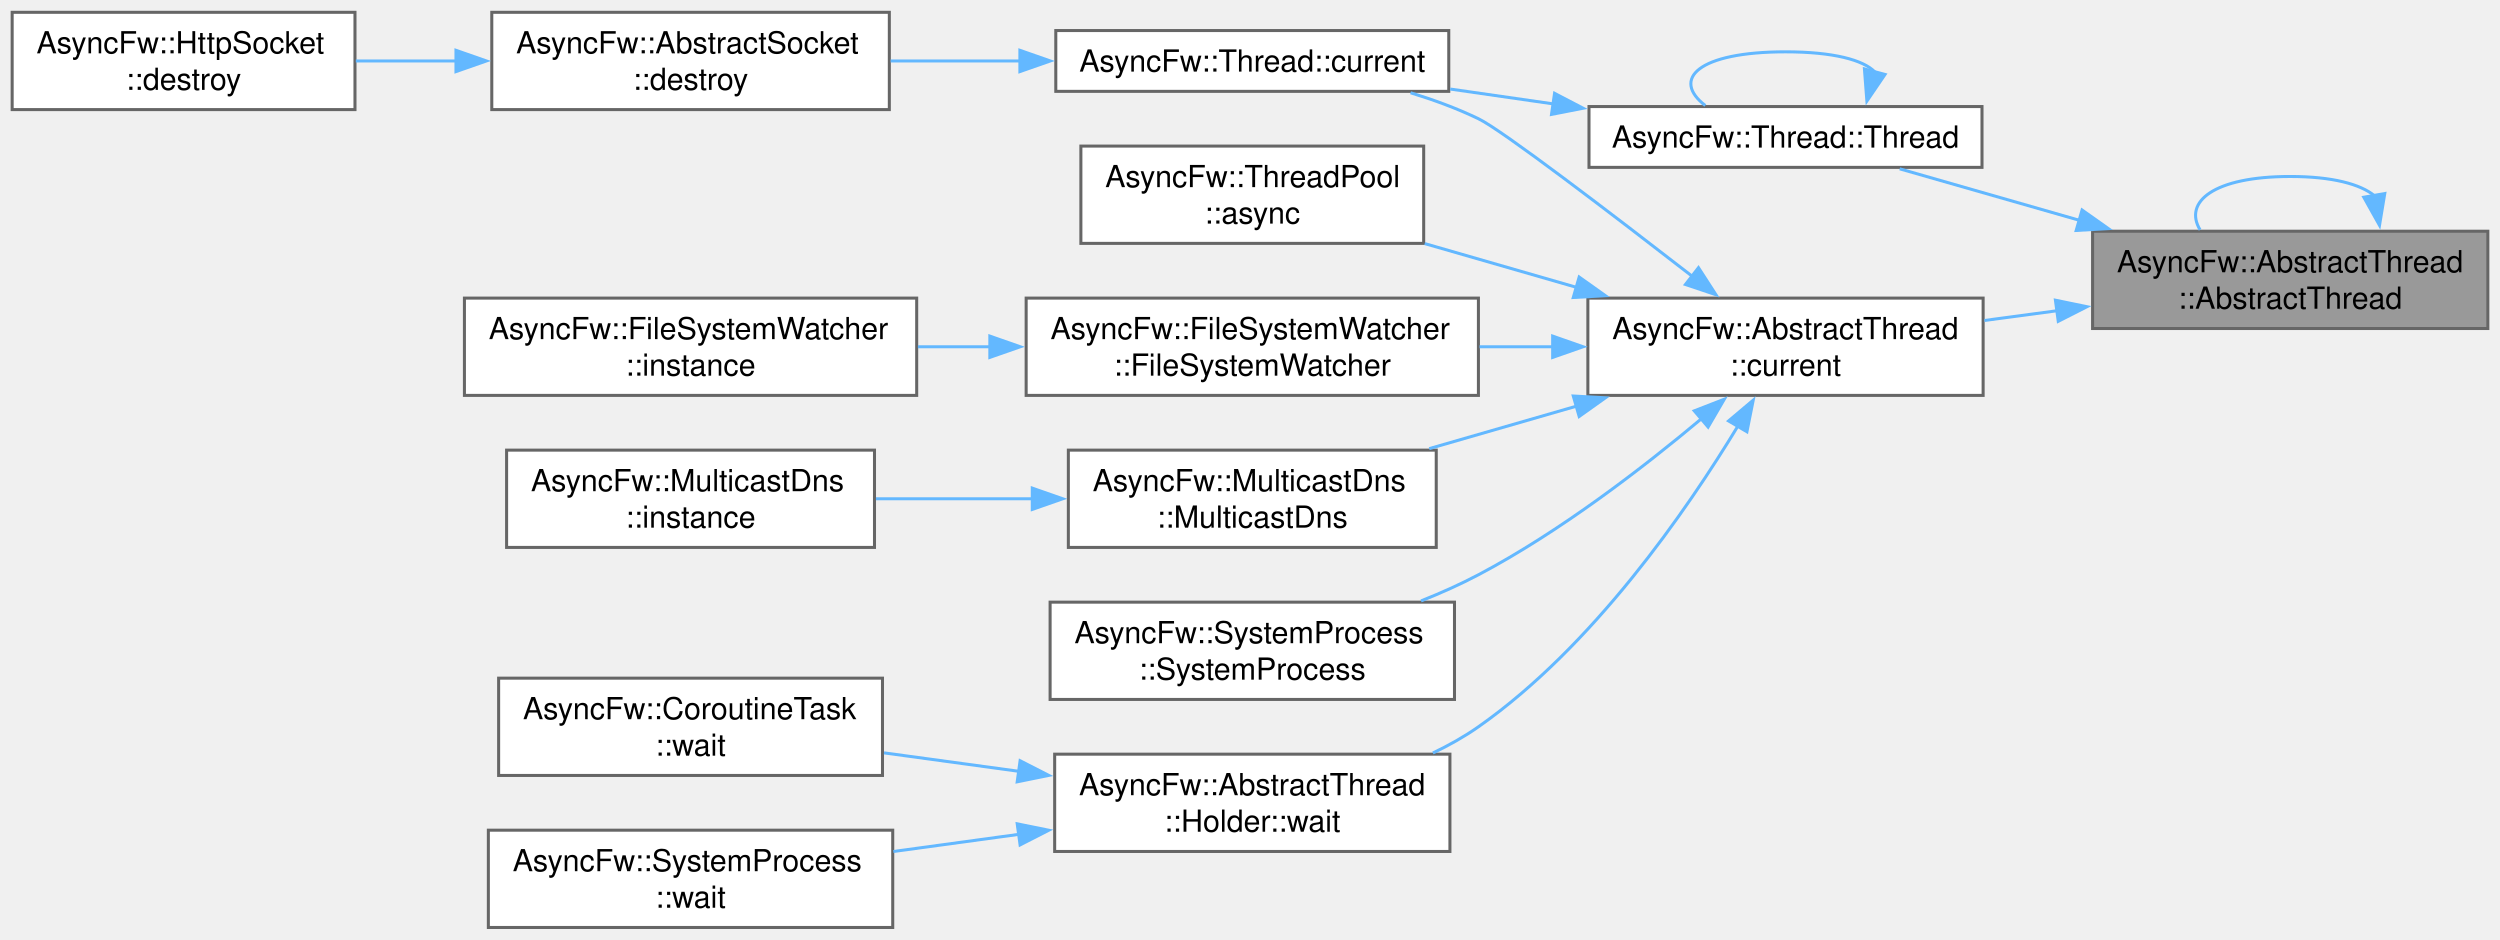
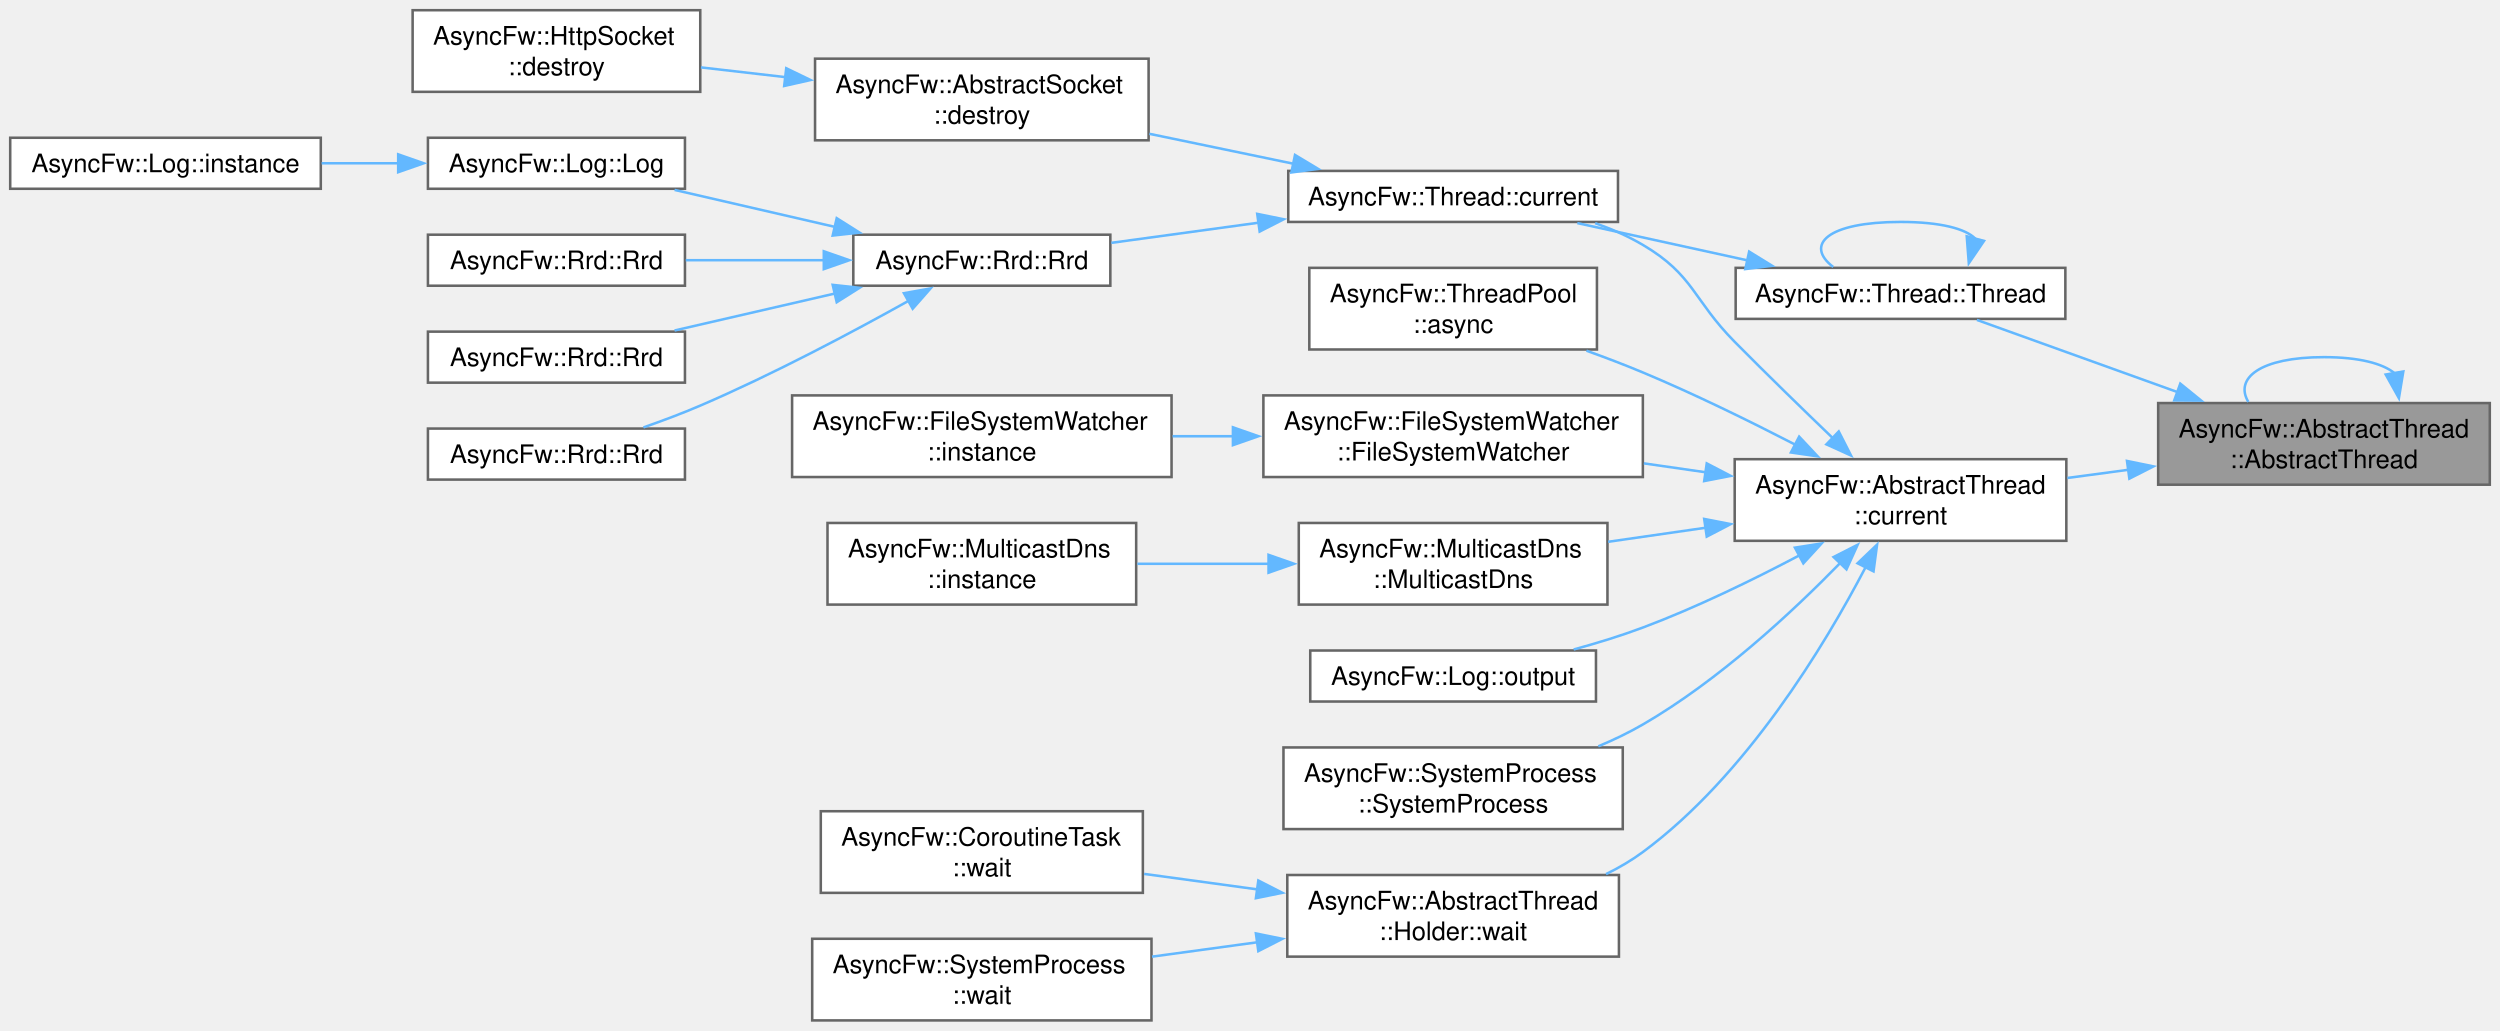
- <svg xmlns="http://www.w3.org/2000/svg" xmlns:xlink="http://www.w3.org/1999/xlink" width="822pt" height="309pt" viewBox="0.00 0.00 822.25 309.00">
-   <g id="graph0" class="graph" transform="scale(1 1) rotate(0) translate(4 305)">
+ <svg xmlns="http://www.w3.org/2000/svg" xmlns:xlink="http://www.w3.org/1999/xlink" width="980pt" height="404pt" viewBox="0.00 0.00 980.00 404.00">
+   <g id="graph0" class="graph" transform="scale(1 1) rotate(0) translate(4 400)">
    <g id="Node000001" class="node">
      <g id="a_Node000001">
        <a xlink:title="Constructs a thread.">
-           <polygon fill="#999999" stroke="#666666" points="814.25,-229 684.25,-229 684.25,-197 814.25,-197 814.25,-229" />
-           <text text-anchor="start" x="692.25" y="-215.5" font-family="Helvetica,sans-Serif" font-size="10.00">AsyncFw::AbstractThread</text>
-           <text text-anchor="middle" x="749.25" y="-203.5" font-family="Helvetica,sans-Serif" font-size="10.00">::AbstractThread</text>
+           <polygon fill="#999999" stroke="#666666" points="972,-242 842,-242 842,-210 972,-210 972,-242" />
+           <text text-anchor="start" x="850" y="-228.5" font-family="Helvetica,sans-Serif" font-size="10.00">AsyncFw::AbstractThread</text>
+           <text text-anchor="middle" x="907" y="-216.5" font-family="Helvetica,sans-Serif" font-size="10.00">::AbstractThread</text>
        </a>
      </g>
    </g>
    <g id="edge1_Node000001_Node000001" class="edge">
      <g id="a_edge1_Node000001_Node000001">
        <a xlink:title=" ">
-           <path fill="none" stroke="#63b8ff" d="M776.91,-240.71C772.3,-244.48 763.08,-247 749.25,-247 723.96,-247 714.08,-238.58 719.61,-229.44" />
-           <polygon fill="#63b8ff" stroke="#63b8ff" points="780.35,-241.39 778.62,-230.93 773.45,-240.18 780.35,-241.39" />
+           <path fill="none" stroke="#63b8ff" d="M934.66,-253.71C930.05,-257.48 920.83,-260 907,-260 881.71,-260 871.83,-251.58 877.36,-242.44" />
+           <polygon fill="#63b8ff" stroke="#63b8ff" points="938.1,-254.39 936.37,-243.93 931.2,-253.18 938.1,-254.39" />
        </a>
      </g>
    </g>
    <g id="Node000002" class="node">
      <g id="a_Node000002">
        <a xlink:href="classAsyncFw_1_1AbstractThread.html#a09cdd1972b9416a7ddb2a1921f36938c" target="_top" xlink:title="Returns a pointer to the AsyncFw::AbstractThread that manages the currently executing thread.">
-           <polygon fill="white" stroke="#666666" points="648.25,-207 518.25,-207 518.25,-175 648.25,-175 648.25,-207" />
-           <text text-anchor="start" x="526.25" y="-193.5" font-family="Helvetica,sans-Serif" font-size="10.00">AsyncFw::AbstractThread</text>
-           <text text-anchor="middle" x="583.25" y="-181.5" font-family="Helvetica,sans-Serif" font-size="10.00">::current</text>
+           <polygon fill="white" stroke="#666666" points="806,-220 676,-220 676,-188 806,-188 806,-220" />
+           <text text-anchor="start" x="684" y="-206.5" font-family="Helvetica,sans-Serif" font-size="10.00">AsyncFw::AbstractThread</text>
+           <text text-anchor="middle" x="741" y="-194.5" font-family="Helvetica,sans-Serif" font-size="10.00">::current</text>
        </a>
      </g>
    </g>
    <g id="edge2_Node000001_Node000002" class="edge">
      <g id="a_edge2_Node000001_Node000002">
        <a xlink:title=" ">
-           <path fill="none" stroke="#63b8ff" d="M672.66,-202.86C664.65,-201.78 656.55,-200.7 648.68,-199.64" />
-           <polygon fill="#63b8ff" stroke="#63b8ff" points="672.03,-206.31 682.4,-204.17 672.96,-199.37 672.03,-206.31" />
-         </a>
-       </g>
-     </g>
-     <g id="Node000015" class="node">
-       <g id="a_Node000015">
+           <path fill="none" stroke="#63b8ff" d="M830.41,-215.86C822.4,-214.78 814.3,-213.7 806.43,-212.64" />
+           <polygon fill="#63b8ff" stroke="#63b8ff" points="829.78,-219.31 840.15,-217.17 830.71,-212.37 829.78,-219.31" />
+         </a>
+       </g>
+     </g>
+     <g id="Node000022" class="node">
+       <g id="a_Node000022">
        <a xlink:href="classAsyncFw_1_1Thread.html#afc5e422090767dd84020381fb9a4d490" target="_top" xlink:title="Constructs a thread.">
-           <polygon fill="white" stroke="#666666" points="647.88,-270 518.62,-270 518.62,-250 647.88,-250 647.88,-270" />
-           <text text-anchor="middle" x="583.25" y="-256.5" font-family="Helvetica,sans-Serif" font-size="10.00">AsyncFw::Thread::Thread</text>
-         </a>
-       </g>
-     </g>
-     <g id="edge15_Node000001_Node000015" class="edge">
-       <g id="a_edge15_Node000001_Node000015">
-         <a xlink:title=" ">
-           <path fill="none" stroke="#63b8ff" d="M680.08,-232.54C659.76,-238.36 638.28,-244.52 620.81,-249.52" />
-           <polygon fill="#63b8ff" stroke="#63b8ff" points="680.79,-235.97 689.44,-229.86 678.86,-229.25 680.79,-235.97" />
+           <polygon fill="white" stroke="#666666" points="805.62,-295 676.38,-295 676.38,-275 805.62,-275 805.62,-295" />
+           <text text-anchor="middle" x="741" y="-281.5" font-family="Helvetica,sans-Serif" font-size="10.00">AsyncFw::Thread::Thread</text>
+         </a>
+       </g>
+     </g>
+     <g id="edge22_Node000001_Node000022" class="edge">
+       <g id="a_edge22_Node000001_Node000022">
+         <a xlink:title=" ">
+           <path fill="none" stroke="#63b8ff" d="M849.63,-246.28C823.14,-255.81 792.68,-266.77 770.94,-274.59" />
+           <polygon fill="#63b8ff" stroke="#63b8ff" points="850.67,-249.63 858.89,-242.95 848.3,-243.04 850.67,-249.63" />
        </a>
      </g>
    </g>
    <g id="Node000003" class="node">
      <g id="a_Node000003">
        <a xlink:href="classAsyncFw_1_1ThreadPool.html#a9919894e586310a7ea5b780845376e17" target="_top" xlink:title="Asynchronously invokes a void function in the target thread, and executes a result callback in the ca...">
-           <polygon fill="white" stroke="#666666" points="464.25,-257 351.5,-257 351.5,-225 464.25,-225 464.25,-257" />
-           <text text-anchor="start" x="359.5" y="-243.5" font-family="Helvetica,sans-Serif" font-size="10.00">AsyncFw::ThreadPool</text>
-           <text text-anchor="middle" x="407.88" y="-231.5" font-family="Helvetica,sans-Serif" font-size="10.00">::async</text>
+           <polygon fill="white" stroke="#666666" points="622,-295 509.25,-295 509.25,-263 622,-263 622,-295" />
+           <text text-anchor="start" x="517.25" y="-281.5" font-family="Helvetica,sans-Serif" font-size="10.00">AsyncFw::ThreadPool</text>
+           <text text-anchor="middle" x="565.62" y="-269.5" font-family="Helvetica,sans-Serif" font-size="10.00">::async</text>
        </a>
      </g>
    </g>
    <g id="edge3_Node000002_Node000003" class="edge">
      <g id="a_edge3_Node000002_Node000003">
        <a xlink:title=" ">
-           <path fill="none" stroke="#63b8ff" d="M514.74,-210.47C498.15,-215.26 480.56,-220.33 464.59,-224.93" />
-           <polygon fill="#63b8ff" stroke="#63b8ff" points="515.39,-213.93 524.03,-207.79 513.45,-207.2 515.39,-213.93" />
+           <path fill="none" stroke="#63b8ff" d="M699.72,-225.7C681.71,-234.99 660.06,-245.61 640,-254 632.92,-256.96 625.36,-259.84 617.88,-262.53" />
+           <polygon fill="#63b8ff" stroke="#63b8ff" points="701.27,-228.84 708.52,-221.11 698.04,-222.63 701.27,-228.84" />
        </a>
      </g>
    </g>
    <g id="Node000004" class="node">
      <g id="a_Node000004">
        <a xlink:href="classAsyncFw_1_1Thread.html#a0a3bd6a54db28f73ff59cfea6a40b07a" target="_top" xlink:title="Returns a pointer to the AsyncFw::Thread that manages the currently executing thread.">
-           <polygon fill="white" stroke="#666666" points="472.5,-295 343.25,-295 343.25,-275 472.5,-275 472.5,-295" />
-           <text text-anchor="middle" x="407.88" y="-281.5" font-family="Helvetica,sans-Serif" font-size="10.00">AsyncFw::Thread::current</text>
+           <polygon fill="white" stroke="#666666" points="630.25,-333 501,-333 501,-313 630.25,-313 630.25,-333" />
+           <text text-anchor="middle" x="565.62" y="-319.5" font-family="Helvetica,sans-Serif" font-size="10.00">AsyncFw::Thread::current</text>
        </a>
      </g>
    </g>
    <g id="edge4_Node000002_Node000004" class="edge">
      <g id="a_edge4_Node000002_Node000004">
        <a xlink:title=" ">
-           <path fill="none" stroke="#63b8ff" d="M552.62,-214.14C526,-234.78 489.95,-262.3 482.25,-266 475.25,-269.37 467.59,-272.19 459.93,-274.54" />
-           <polygon fill="#63b8ff" stroke="#63b8ff" points="554.63,-217.01 560.38,-208.11 550.34,-211.48 554.63,-217.01" />
-         </a>
-       </g>
-     </g>
-     <g id="Node000007" class="node">
-       <g id="a_Node000007">
+           <path fill="none" stroke="#63b8ff" d="M714.55,-228.17C702.71,-239.54 688.52,-253.34 676,-266 659.64,-282.54 660.04,-292.18 640,-304 634.22,-307.41 627.83,-310.21 621.3,-312.52" />
+           <polygon fill="#63b8ff" stroke="#63b8ff" points="716.79,-230.87 721.6,-221.43 711.95,-225.81 716.79,-230.87" />
+         </a>
+       </g>
+     </g>
+     <g id="Node000013" class="node">
+       <g id="a_Node000013">
        <a xlink:href="classAsyncFw_1_1FileSystemWatcher.html#acd061a60fbaea1bb3c7d020e0da99039" target="_top" xlink:title="Constructs a FileSystemWatcher and optionally starts monitoring given paths.">
-           <polygon fill="white" stroke="#666666" points="482.25,-207 333.5,-207 333.5,-175 482.25,-175 482.25,-207" />
-           <text text-anchor="start" x="341.5" y="-193.5" font-family="Helvetica,sans-Serif" font-size="10.00">AsyncFw::FileSystemWatcher</text>
-           <text text-anchor="middle" x="407.88" y="-181.5" font-family="Helvetica,sans-Serif" font-size="10.00">::FileSystemWatcher</text>
-         </a>
-       </g>
-     </g>
-     <g id="edge7_Node000002_Node000007" class="edge">
-       <g id="a_edge7_Node000002_Node000007">
-         <a xlink:title=" ">
-           <path fill="none" stroke="#63b8ff" d="M506.91,-191C498.86,-191 490.67,-191 482.63,-191" />
-           <polygon fill="#63b8ff" stroke="#63b8ff" points="506.67,-194.5 516.67,-191 506.67,-187.5 506.67,-194.5" />
-         </a>
-       </g>
-     </g>
-     <g id="Node000009" class="node">
-       <g id="a_Node000009">
+           <polygon fill="white" stroke="#666666" points="640,-245 491.25,-245 491.25,-213 640,-213 640,-245" />
+           <text text-anchor="start" x="499.25" y="-231.5" font-family="Helvetica,sans-Serif" font-size="10.00">AsyncFw::FileSystemWatcher</text>
+           <text text-anchor="middle" x="565.62" y="-219.5" font-family="Helvetica,sans-Serif" font-size="10.00">::FileSystemWatcher</text>
+         </a>
+       </g>
+     </g>
+     <g id="edge13_Node000002_Node000013" class="edge">
+       <g id="a_edge13_Node000002_Node000013">
+         <a xlink:title=" ">
+           <path fill="none" stroke="#63b8ff" d="M664.66,-214.86C656.61,-216.03 648.42,-217.21 640.38,-218.36" />
+           <polygon fill="#63b8ff" stroke="#63b8ff" points="665.04,-218.35 674.44,-213.45 664.04,-211.42 665.04,-218.35" />
+         </a>
+       </g>
+     </g>
+     <g id="Node000015" class="node">
+       <g id="a_Node000015">
        <a xlink:href="classAsyncFw_1_1MulticastDns.html#ab9bfb41e98cd4ecf1cc63f8acd023afd" target="_top" xlink:title="Initializes the mDNS node with a specific target service type (e.g., &quot;_http._tcp&quot;).">
-           <polygon fill="white" stroke="#666666" points="468.38,-157 347.38,-157 347.38,-125 468.38,-125 468.38,-157" />
-           <text text-anchor="start" x="355.38" y="-143.5" font-family="Helvetica,sans-Serif" font-size="10.00">AsyncFw::MulticastDns</text>
-           <text text-anchor="middle" x="407.88" y="-131.5" font-family="Helvetica,sans-Serif" font-size="10.00">::MulticastDns</text>
-         </a>
-       </g>
-     </g>
-     <g id="edge9_Node000002_Node000009" class="edge">
-       <g id="a_edge9_Node000002_Node000009">
-         <a xlink:title=" ">
-           <path fill="none" stroke="#63b8ff" d="M514.56,-171.48C498.52,-166.85 481.58,-161.97 466.07,-157.49" />
-           <polygon fill="#63b8ff" stroke="#63b8ff" points="513.45,-174.8 524.03,-174.21 515.39,-168.07 513.45,-174.8" />
-         </a>
-       </g>
-     </g>
-     <g id="Node000011" class="node">
-       <g id="a_Node000011">
+           <polygon fill="white" stroke="#666666" points="626.12,-195 505.12,-195 505.12,-163 626.12,-163 626.12,-195" />
+           <text text-anchor="start" x="513.12" y="-181.5" font-family="Helvetica,sans-Serif" font-size="10.00">AsyncFw::MulticastDns</text>
+           <text text-anchor="middle" x="565.62" y="-169.5" font-family="Helvetica,sans-Serif" font-size="10.00">::MulticastDns</text>
+         </a>
+       </g>
+     </g>
+     <g id="edge15_Node000002_Node000015" class="edge">
+       <g id="a_edge15_Node000002_Node000015">
+         <a xlink:title=" ">
+           <path fill="none" stroke="#63b8ff" d="M664.77,-193.15C651.94,-191.3 638.77,-189.4 626.4,-187.62" />
+           <polygon fill="#63b8ff" stroke="#63b8ff" points="664.04,-196.58 674.44,-194.55 665.04,-189.65 664.04,-196.58" />
+         </a>
+       </g>
+     </g>
+     <g id="Node000017" class="node">
+       <g id="a_Node000017">
+         <a xlink:href="classAsyncFw_1_1Log.html#a6b0ce40bc2e34f4b435894701194dc26" target="_top" xlink:title="Persists log entries into the underlying Rrd buffer and manages automated disk flushing.">
+           <polygon fill="white" stroke="#666666" points="621.62,-145 509.62,-145 509.62,-125 621.62,-125 621.62,-145" />
+           <text text-anchor="middle" x="565.62" y="-131.5" font-family="Helvetica,sans-Serif" font-size="10.00">AsyncFw::Log::output</text>
+         </a>
+       </g>
+     </g>
+     <g id="edge17_Node000002_Node000017" class="edge">
+       <g id="a_edge17_Node000002_Node000017">
+         <a xlink:title=" ">
+           <path fill="none" stroke="#63b8ff" d="M701.46,-182.35C683.23,-172.73 660.91,-161.84 640,-154 631.37,-150.77 621.98,-147.88 612.88,-145.4" />
+           <polygon fill="#63b8ff" stroke="#63b8ff" points="699.61,-185.32 710.07,-186.97 702.91,-179.16 699.61,-185.32" />
+         </a>
+       </g>
+     </g>
+     <g id="Node000018" class="node">
+       <g id="a_Node000018">
        <a xlink:href="classAsyncFw_1_1SystemProcess.html#acf60a585a89304fdb3580e9add06d155" target="_top" xlink:title="Constructs a new SystemProcess manager.">
-           <polygon fill="white" stroke="#666666" points="474.38,-107 341.38,-107 341.38,-75 474.38,-75 474.38,-107" />
-           <text text-anchor="start" x="349.38" y="-93.5" font-family="Helvetica,sans-Serif" font-size="10.00">AsyncFw::SystemProcess</text>
-           <text text-anchor="middle" x="407.88" y="-81.5" font-family="Helvetica,sans-Serif" font-size="10.00">::SystemProcess</text>
-         </a>
-       </g>
-     </g>
-     <g id="edge11_Node000002_Node000011" class="edge">
-       <g id="a_edge11_Node000002_Node000011">
-         <a xlink:title=" ">
-           <path fill="none" stroke="#63b8ff" d="M555.75,-167.45C536.45,-151.24 509.09,-130.17 482.25,-116 476.3,-112.86 469.88,-109.99 463.39,-107.41" />
-           <polygon fill="#63b8ff" stroke="#63b8ff" points="553.25,-169.92 563.13,-173.75 557.79,-164.59 553.25,-169.92" />
-         </a>
-       </g>
-     </g>
-     <g id="Node000012" class="node">
-       <g id="a_Node000012">
+           <polygon fill="white" stroke="#666666" points="632.12,-107 499.12,-107 499.12,-75 632.12,-75 632.12,-107" />
+           <text text-anchor="start" x="507.12" y="-93.5" font-family="Helvetica,sans-Serif" font-size="10.00">AsyncFw::SystemProcess</text>
+           <text text-anchor="middle" x="565.62" y="-81.5" font-family="Helvetica,sans-Serif" font-size="10.00">::SystemProcess</text>
+         </a>
+       </g>
+     </g>
+     <g id="edge18_Node000002_Node000018" class="edge">
+       <g id="a_edge18_Node000002_Node000018">
+         <a xlink:title=" ">
+           <path fill="none" stroke="#63b8ff" d="M717.47,-179.42C698.45,-159.92 669.63,-133.17 640,-116 634.53,-112.83 628.59,-109.98 622.54,-107.44" />
+           <polygon fill="#63b8ff" stroke="#63b8ff" points="714.76,-181.65 724.2,-186.46 719.82,-176.81 714.76,-181.65" />
+         </a>
+       </g>
+     </g>
+     <g id="Node000019" class="node">
+       <g id="a_Node000019">
        <a xlink:href="classAsyncFw_1_1AbstractThread_1_1Holder.html#a795fc5bb1d23123fc892b8d414c56083" target="_top" xlink:title="Runs nested exec() and wait for it completed.">
-           <polygon fill="white" stroke="#666666" points="472.88,-57 342.88,-57 342.88,-25 472.88,-25 472.88,-57" />
-           <text text-anchor="start" x="350.88" y="-43.5" font-family="Helvetica,sans-Serif" font-size="10.00">AsyncFw::AbstractThread</text>
-           <text text-anchor="middle" x="407.88" y="-31.5" font-family="Helvetica,sans-Serif" font-size="10.00">::Holder::wait</text>
-         </a>
-       </g>
-     </g>
-     <g id="edge12_Node000002_Node000012" class="edge">
-       <g id="a_edge12_Node000002_Node000012">
-         <a xlink:title=" ">
-           <path fill="none" stroke="#63b8ff" d="M567.75,-165.17C550.72,-137.02 519.93,-92.46 482.25,-66 477.62,-62.75 472.54,-59.9 467.28,-57.39" />
-           <polygon fill="#63b8ff" stroke="#63b8ff" points="564.53,-166.6 572.63,-173.43 570.56,-163.04 564.53,-166.6" />
+           <polygon fill="white" stroke="#666666" points="630.62,-57 500.62,-57 500.62,-25 630.62,-25 630.62,-57" />
+           <text text-anchor="start" x="508.62" y="-43.5" font-family="Helvetica,sans-Serif" font-size="10.00">AsyncFw::AbstractThread</text>
+           <text text-anchor="middle" x="565.62" y="-31.5" font-family="Helvetica,sans-Serif" font-size="10.00">::Holder::wait</text>
+         </a>
+       </g>
+     </g>
+     <g id="edge19_Node000002_Node000019" class="edge">
+       <g id="a_edge19_Node000002_Node000019">
+         <a xlink:title=" ">
+           <path fill="none" stroke="#63b8ff" d="M727.41,-177.84C711.27,-146.91 680.45,-95.87 640,-66 635.56,-62.72 630.66,-59.85 625.56,-57.35" />
+           <polygon fill="#63b8ff" stroke="#63b8ff" points="724.17,-179.19 731.82,-186.52 730.42,-176.02 724.17,-179.19" />
        </a>
      </g>
    </g>
    <g id="Node000005" class="node">
      <g id="a_Node000005">
        <a xlink:href="classAsyncFw_1_1AbstractSocket.html#a73a200f0008dbf9f820bdb2b8a0054cf" target="_top" xlink:title="Schedules the socket for deferred asynchronous destruction.">
-           <polygon fill="white" stroke="#666666" points="288.5,-301 157.75,-301 157.75,-269 288.5,-269 288.5,-301" />
-           <text text-anchor="start" x="165.75" y="-287.5" font-family="Helvetica,sans-Serif" font-size="10.00">AsyncFw::AbstractSocket</text>
-           <text text-anchor="middle" x="223.12" y="-275.5" font-family="Helvetica,sans-Serif" font-size="10.00">::destroy</text>
+           <polygon fill="white" stroke="#666666" points="446.25,-377 315.5,-377 315.5,-345 446.25,-345 446.25,-377" />
+           <text text-anchor="start" x="323.5" y="-363.5" font-family="Helvetica,sans-Serif" font-size="10.00">AsyncFw::AbstractSocket</text>
+           <text text-anchor="middle" x="380.88" y="-351.5" font-family="Helvetica,sans-Serif" font-size="10.00">::destroy</text>
        </a>
      </g>
    </g>
    <g id="edge5_Node000004_Node000005" class="edge">
      <g id="a_edge5_Node000004_Node000005">
        <a xlink:title=" ">
-           <path fill="none" stroke="#63b8ff" d="M331.71,-285C317.52,-285 302.78,-285 288.93,-285" />
-           <polygon fill="#63b8ff" stroke="#63b8ff" points="331.44,-288.5 341.44,-285 331.44,-281.5 331.44,-288.5" />
+           <path fill="none" stroke="#63b8ff" d="M503.13,-335.79C484.92,-339.57 464.94,-343.73 446.54,-347.55" />
+           <polygon fill="#63b8ff" stroke="#63b8ff" points="503.64,-339.25 512.72,-333.79 502.22,-332.4 503.64,-339.25" />
+         </a>
+       </g>
+     </g>
+     <g id="Node000007" class="node">
+       <g id="a_Node000007">
+         <a xlink:href="classAsyncFw_1_1Rrd.html#a2fd20dd3470a11ef179577c565c333f1" target="_top" xlink:title="Constructs a persistent circular archive database bounded by a specific array size,...">
+           <polygon fill="white" stroke="#666666" points="431.25,-308 330.5,-308 330.5,-288 431.25,-288 431.25,-308" />
+           <text text-anchor="middle" x="380.88" y="-294.5" font-family="Helvetica,sans-Serif" font-size="10.00">AsyncFw::Rrd::Rrd</text>
+         </a>
+       </g>
+     </g>
+     <g id="edge7_Node000004_Node000007" class="edge">
+       <g id="a_edge7_Node000004_Node000007">
+         <a xlink:title=" ">
+           <path fill="none" stroke="#63b8ff" d="M489.39,-312.71C469.92,-310.04 449.45,-307.24 431.65,-304.81" />
+           <polygon fill="#63b8ff" stroke="#63b8ff" points="488.83,-316.16 499.21,-314.05 489.78,-309.23 488.83,-316.16" />
        </a>
      </g>
    </g>
    <g id="Node000006" class="node">
      <g id="a_Node000006">
        <a xlink:href="classAsyncFw_1_1HttpSocket.html#a8268467d3581a4d393e9ccd288de32ff" target="_top" xlink:title="Schedules the socket for deferred asynchronous destruction.">
-           <polygon fill="white" stroke="#666666" points="112.75,-301 0,-301 0,-269 112.75,-269 112.75,-301" />
-           <text text-anchor="start" x="8" y="-287.5" font-family="Helvetica,sans-Serif" font-size="10.00">AsyncFw::HttpSocket</text>
-           <text text-anchor="middle" x="56.38" y="-275.5" font-family="Helvetica,sans-Serif" font-size="10.00">::destroy</text>
+           <polygon fill="white" stroke="#666666" points="270.5,-396 157.75,-396 157.75,-364 270.5,-364 270.5,-396" />
+           <text text-anchor="start" x="165.75" y="-382.5" font-family="Helvetica,sans-Serif" font-size="10.00">AsyncFw::HttpSocket</text>
+           <text text-anchor="middle" x="214.12" y="-370.5" font-family="Helvetica,sans-Serif" font-size="10.00">::destroy</text>
        </a>
      </g>
    </g>
    <g id="edge6_Node000005_Node000006" class="edge">
      <g id="a_edge6_Node000005_Node000006">
        <a xlink:title=" ">
-           <path fill="none" stroke="#63b8ff" d="M146,-285C134.89,-285 123.62,-285 113.02,-285" />
-           <polygon fill="#63b8ff" stroke="#63b8ff" points="145.97,-288.5 155.97,-285 145.97,-281.5 145.97,-288.5" />
+           <path fill="none" stroke="#63b8ff" d="M304.1,-369.74C292.87,-371.03 281.49,-372.35 270.77,-373.58" />
+           <polygon fill="#63b8ff" stroke="#63b8ff" points="304.2,-373.25 313.73,-368.63 303.4,-366.3 304.2,-373.25" />
        </a>
      </g>
    </g>
    <g id="Node000008" class="node">
      <g id="a_Node000008">
-         <a xlink:href="classAsyncFw_1_1FileSystemWatcher.html#a16b4210d215a3b340c98f650d2071114" target="_top" xlink:title="Retrieves the global instance pointer of the active FileSystemWatcher.">
-           <polygon fill="white" stroke="#666666" points="297.5,-207 148.75,-207 148.75,-175 297.5,-175 297.5,-207" />
-           <text text-anchor="start" x="156.75" y="-193.5" font-family="Helvetica,sans-Serif" font-size="10.00">AsyncFw::FileSystemWatcher</text>
-           <text text-anchor="middle" x="223.12" y="-181.5" font-family="Helvetica,sans-Serif" font-size="10.00">::instance</text>
+         <a xlink:href="classAsyncFw_1_1Log.html#a832d13f4e9231eee37d8decb5b9b96d7" target="_top" xlink:title="Constructs a persistent log system with a specific circular database size and file name context.">
+           <polygon fill="white" stroke="#666666" points="264.5,-346 163.75,-346 163.75,-326 264.5,-326 264.5,-346" />
+           <text text-anchor="middle" x="214.12" y="-332.5" font-family="Helvetica,sans-Serif" font-size="10.00">AsyncFw::Log::Log</text>
        </a>
      </g>
    </g>
    <g id="edge8_Node000007_Node000008" class="edge">
      <g id="a_edge8_Node000007_Node000008">
        <a xlink:title=" ">
-           <path fill="none" stroke="#63b8ff" d="M321.56,-191C313.66,-191 305.69,-191 297.91,-191" />
-           <polygon fill="#63b8ff" stroke="#63b8ff" points="321.56,-194.5 331.56,-191 321.56,-187.5 321.56,-194.5" />
+           <path fill="none" stroke="#63b8ff" d="M323.3,-311.05C302.77,-315.78 279.86,-321.07 260.43,-325.55" />
+           <polygon fill="#63b8ff" stroke="#63b8ff" points="323.99,-314.48 332.95,-308.82 322.41,-307.66 323.99,-314.48" />
        </a>
      </g>
    </g>
    <g id="Node000010" class="node">
      <g id="a_Node000010">
-         <a xlink:href="classAsyncFw_1_1MulticastDns.html#a61341fa78536e7a787bbbce75116ef3e" target="_top" xlink:title="Returns the global default instance pointer.">
-           <polygon fill="white" stroke="#666666" points="283.62,-157 162.62,-157 162.62,-125 283.62,-125 283.62,-157" />
-           <text text-anchor="start" x="170.62" y="-143.5" font-family="Helvetica,sans-Serif" font-size="10.00">AsyncFw::MulticastDns</text>
-           <text text-anchor="middle" x="223.12" y="-131.5" font-family="Helvetica,sans-Serif" font-size="10.00">::instance</text>
-         </a>
-       </g>
-     </g>
-     <g id="edge10_Node000009_Node000010" class="edge">
-       <g id="a_edge10_Node000009_Node000010">
-         <a xlink:title=" ">
-           <path fill="none" stroke="#63b8ff" d="M335.95,-141C318.82,-141 300.67,-141 284.1,-141" />
-           <polygon fill="#63b8ff" stroke="#63b8ff" points="335.52,-144.5 345.52,-141 335.52,-137.5 335.52,-144.5" />
-         </a>
-       </g>
-     </g>
-     <g id="Node000013" class="node">
-       <g id="a_Node000013">
-         <a xlink:href="structAsyncFw_1_1CoroutineTask.html#a820a0a3410c4a14a71ad3599f46c1bb0" target="_top" xlink:title="Runs nested Thread::exec() and wait for task finished.">
-           <polygon fill="white" stroke="#666666" points="286.25,-82 160,-82 160,-50 286.25,-50 286.25,-82" />
-           <text text-anchor="start" x="168" y="-68.5" font-family="Helvetica,sans-Serif" font-size="10.00">AsyncFw::CoroutineTask</text>
-           <text text-anchor="middle" x="223.12" y="-56.5" font-family="Helvetica,sans-Serif" font-size="10.00">::wait</text>
-         </a>
-       </g>
-     </g>
-     <g id="edge13_Node000012_Node000013" class="edge">
-       <g id="a_edge13_Node000012_Node000013">
-         <a xlink:title=" ">
-           <path fill="none" stroke="#63b8ff" d="M331.26,-51.34C316.45,-53.37 301.07,-55.47 286.75,-57.43" />
-           <polygon fill="#63b8ff" stroke="#63b8ff" points="331.51,-54.84 340.94,-50.02 330.56,-47.91 331.51,-54.84" />
+         <a xlink:href="classAsyncFw_1_1Rrd.html#aa54ae298c96e9efe88b644931b12f734" target="_top" xlink:title="Constructs an in-memory anonymous circular database with a default tracking interval.">
+           <polygon fill="white" stroke="#666666" points="264.5,-308 163.75,-308 163.75,-288 264.5,-288 264.5,-308" />
+           <text text-anchor="middle" x="214.12" y="-294.5" font-family="Helvetica,sans-Serif" font-size="10.00">AsyncFw::Rrd::Rrd</text>
+         </a>
+       </g>
+     </g>
+     <g id="edge10_Node000007_Node000010" class="edge">
+       <g id="a_edge10_Node000007_Node000010">
+         <a xlink:title=" ">
+           <path fill="none" stroke="#63b8ff" d="M318.97,-298C301.13,-298 281.85,-298 264.81,-298" />
+           <polygon fill="#63b8ff" stroke="#63b8ff" points="318.93,-301.5 328.93,-298 318.93,-294.5 318.93,-301.5" />
+         </a>
+       </g>
+     </g>
+     <g id="Node000011" class="node">
+       <g id="a_Node000011">
+         <a xlink:href="classAsyncFw_1_1Rrd.html#aaea6a63444ab427f801be34f26d930d5" target="_top" xlink:title="Constructs a persistent circular archive database with a default tracking interval.">
+           <polygon fill="white" stroke="#666666" points="264.5,-270 163.75,-270 163.75,-250 264.5,-250 264.5,-270" />
+           <text text-anchor="middle" x="214.12" y="-256.5" font-family="Helvetica,sans-Serif" font-size="10.00">AsyncFw::Rrd::Rrd</text>
+         </a>
+       </g>
+     </g>
+     <g id="edge11_Node000007_Node000011" class="edge">
+       <g id="a_edge11_Node000007_Node000011">
+         <a xlink:title=" ">
+           <path fill="none" stroke="#63b8ff" d="M323.3,-284.95C302.77,-280.22 279.86,-274.93 260.43,-270.45" />
+           <polygon fill="#63b8ff" stroke="#63b8ff" points="322.41,-288.34 332.95,-287.18 323.99,-281.52 322.41,-288.34" />
+         </a>
+       </g>
+     </g>
+     <g id="Node000012" class="node">
+       <g id="a_Node000012">
+         <a xlink:href="classAsyncFw_1_1Rrd.html#a98c7829cc6177c80245cf95095deb3ba" target="_top" xlink:title="Constructs an in-memory anonymous circular database with a specific collection interval.">
+           <polygon fill="white" stroke="#666666" points="264.5,-232 163.75,-232 163.75,-212 264.5,-212 264.5,-232" />
+           <text text-anchor="middle" x="214.12" y="-218.5" font-family="Helvetica,sans-Serif" font-size="10.00">AsyncFw::Rrd::Rrd</text>
+         </a>
+       </g>
+     </g>
+     <g id="edge12_Node000007_Node000012" class="edge">
+       <g id="a_edge12_Node000007_Node000012">
+         <a xlink:title=" ">
+           <path fill="none" stroke="#63b8ff" d="M352.22,-282.11C330.43,-269.96 299.08,-253.27 270.5,-241 263.4,-237.95 255.64,-235.04 248.23,-232.45" />
+           <polygon fill="#63b8ff" stroke="#63b8ff" points="350.34,-285.07 360.77,-286.93 353.77,-278.97 350.34,-285.07" />
+         </a>
+       </g>
+     </g>
+     <g id="Node000009" class="node">
+       <g id="a_Node000009">
+         <a xlink:href="classAsyncFw_1_1Log.html#a00e9a20e7303e9a24403046af176b6b2" target="_top" xlink:title="Global service locator shortcut to fetch the current engine-wide default log pointer.">
+           <polygon fill="white" stroke="#666666" points="121.75,-346 0,-346 0,-326 121.75,-326 121.75,-346" />
+           <text text-anchor="middle" x="60.88" y="-332.5" font-family="Helvetica,sans-Serif" font-size="10.00">AsyncFw::Log::instance</text>
+         </a>
+       </g>
+     </g>
+     <g id="edge9_Node000008_Node000009" class="edge">
+       <g id="a_edge9_Node000008_Node000009">
+         <a xlink:title=" ">
+           <path fill="none" stroke="#63b8ff" d="M152.16,-336C142.24,-336 131.97,-336 122.07,-336" />
+           <polygon fill="#63b8ff" stroke="#63b8ff" points="152.09,-339.5 162.09,-336 152.09,-332.5 152.09,-339.5" />
        </a>
      </g>
    </g>
    <g id="Node000014" class="node">
      <g id="a_Node000014">
+         <a xlink:href="classAsyncFw_1_1FileSystemWatcher.html#a16b4210d215a3b340c98f650d2071114" target="_top" xlink:title="Retrieves the global instance pointer of the active FileSystemWatcher.">
+           <polygon fill="white" stroke="#666666" points="455.25,-245 306.5,-245 306.5,-213 455.25,-213 455.25,-245" />
+           <text text-anchor="start" x="314.5" y="-231.5" font-family="Helvetica,sans-Serif" font-size="10.00">AsyncFw::FileSystemWatcher</text>
+           <text text-anchor="middle" x="380.88" y="-219.5" font-family="Helvetica,sans-Serif" font-size="10.00">::instance</text>
+         </a>
+       </g>
+     </g>
+     <g id="edge14_Node000013_Node000014" class="edge">
+       <g id="a_edge14_Node000013_Node000014">
+         <a xlink:title=" ">
+           <path fill="none" stroke="#63b8ff" d="M479.31,-229C471.41,-229 463.44,-229 455.66,-229" />
+           <polygon fill="#63b8ff" stroke="#63b8ff" points="479.31,-232.5 489.31,-229 479.31,-225.5 479.31,-232.5" />
+         </a>
+       </g>
+     </g>
+     <g id="Node000016" class="node">
+       <g id="a_Node000016">
+         <a xlink:href="classAsyncFw_1_1MulticastDns.html#a61341fa78536e7a787bbbce75116ef3e" target="_top" xlink:title="Returns the global default instance pointer.">
+           <polygon fill="white" stroke="#666666" points="441.38,-195 320.38,-195 320.38,-163 441.38,-163 441.38,-195" />
+           <text text-anchor="start" x="328.38" y="-181.5" font-family="Helvetica,sans-Serif" font-size="10.00">AsyncFw::MulticastDns</text>
+           <text text-anchor="middle" x="380.88" y="-169.5" font-family="Helvetica,sans-Serif" font-size="10.00">::instance</text>
+         </a>
+       </g>
+     </g>
+     <g id="edge16_Node000015_Node000016" class="edge">
+       <g id="a_edge16_Node000015_Node000016">
+         <a xlink:title=" ">
+           <path fill="none" stroke="#63b8ff" d="M493.7,-179C476.57,-179 458.42,-179 441.85,-179" />
+           <polygon fill="#63b8ff" stroke="#63b8ff" points="493.27,-182.5 503.27,-179 493.27,-175.5 493.27,-182.5" />
+         </a>
+       </g>
+     </g>
+     <g id="Node000020" class="node">
+       <g id="a_Node000020">
+         <a xlink:href="structAsyncFw_1_1CoroutineTask.html#a820a0a3410c4a14a71ad3599f46c1bb0" target="_top" xlink:title="Runs nested Thread::exec() and wait for task finished.">
+           <polygon fill="white" stroke="#666666" points="444,-82 317.75,-82 317.75,-50 444,-50 444,-82" />
+           <text text-anchor="start" x="325.75" y="-68.5" font-family="Helvetica,sans-Serif" font-size="10.00">AsyncFw::CoroutineTask</text>
+           <text text-anchor="middle" x="380.88" y="-56.5" font-family="Helvetica,sans-Serif" font-size="10.00">::wait</text>
+         </a>
+       </g>
+     </g>
+     <g id="edge20_Node000019_Node000020" class="edge">
+       <g id="a_edge20_Node000019_Node000020">
+         <a xlink:title=" ">
+           <path fill="none" stroke="#63b8ff" d="M489.01,-51.34C474.2,-53.37 458.82,-55.47 444.5,-57.43" />
+           <polygon fill="#63b8ff" stroke="#63b8ff" points="489.26,-54.84 498.69,-50.02 488.31,-47.91 489.26,-54.84" />
+         </a>
+       </g>
+     </g>
+     <g id="Node000021" class="node">
+       <g id="a_Node000021">
        <a xlink:href="classAsyncFw_1_1SystemProcess.html#a98555529994f67d993e103999604f1ed" target="_top" xlink:title="Blocks current execution frame until process finishes. Spins a nested Event Loop, allowing other thre...">
-           <polygon fill="white" stroke="#666666" points="289.62,-32 156.62,-32 156.62,0 289.62,0 289.62,-32" />
-           <text text-anchor="start" x="164.62" y="-18.5" font-family="Helvetica,sans-Serif" font-size="10.00">AsyncFw::SystemProcess</text>
-           <text text-anchor="middle" x="223.12" y="-6.5" font-family="Helvetica,sans-Serif" font-size="10.00">::wait</text>
-         </a>
-       </g>
-     </g>
-     <g id="edge14_Node000012_Node000014" class="edge">
-       <g id="a_edge14_Node000012_Node000014">
-         <a xlink:title=" ">
-           <path fill="none" stroke="#63b8ff" d="M331.08,-30.63C317.38,-28.76 303.2,-26.82 289.83,-24.99" />
-           <polygon fill="#63b8ff" stroke="#63b8ff" points="330.56,-34.09 340.94,-31.98 331.51,-27.16 330.56,-34.09" />
-         </a>
-       </g>
-     </g>
-     <g id="edge16_Node000015_Node000004" class="edge">
-       <g id="a_edge16_Node000015_Node000004">
-         <a xlink:title=" ">
-           <path fill="none" stroke="#63b8ff" d="M506.97,-270.86C495.63,-272.49 484.04,-274.16 472.97,-275.76" />
-           <polygon fill="#63b8ff" stroke="#63b8ff" points="507.29,-274.35 516.69,-269.45 506.29,-267.42 507.29,-274.35" />
-         </a>
-       </g>
-     </g>
-     <g id="edge17_Node000015_Node000015" class="edge">
-       <g id="a_edge17_Node000015_Node000015">
-         <a xlink:title=" ">
-           <path fill="none" stroke="#63b8ff" d="M612.59,-281.44C608.81,-285.3 599.03,-288 583.25,-288 554.39,-288 545.6,-278.98 556.87,-270.34" />
-           <polygon fill="#63b8ff" stroke="#63b8ff" points="615.98,-280.56 610.02,-271.8 609.21,-282.37 615.98,-280.56" />
+           <polygon fill="white" stroke="#666666" points="447.38,-32 314.38,-32 314.38,0 447.38,0 447.38,-32" />
+           <text text-anchor="start" x="322.38" y="-18.5" font-family="Helvetica,sans-Serif" font-size="10.00">AsyncFw::SystemProcess</text>
+           <text text-anchor="middle" x="380.88" y="-6.5" font-family="Helvetica,sans-Serif" font-size="10.00">::wait</text>
+         </a>
+       </g>
+     </g>
+     <g id="edge21_Node000019_Node000021" class="edge">
+       <g id="a_edge21_Node000019_Node000021">
+         <a xlink:title=" ">
+           <path fill="none" stroke="#63b8ff" d="M488.83,-30.63C475.13,-28.76 460.95,-26.82 447.58,-24.99" />
+           <polygon fill="#63b8ff" stroke="#63b8ff" points="488.31,-34.09 498.69,-31.98 489.26,-27.16 488.31,-34.09" />
+         </a>
+       </g>
+     </g>
+     <g id="edge23_Node000022_Node000004" class="edge">
+       <g id="a_edge23_Node000022_Node000004">
+         <a xlink:title=" ">
+           <path fill="none" stroke="#63b8ff" d="M681.06,-297.92C659.3,-302.69 634.94,-308.03 614.3,-312.55" />
+           <polygon fill="#63b8ff" stroke="#63b8ff" points="681.67,-301.37 690.69,-295.81 680.17,-294.53 681.67,-301.37" />
+         </a>
+       </g>
+     </g>
+     <g id="edge24_Node000022_Node000022" class="edge">
+       <g id="a_edge24_Node000022_Node000022">
+         <a xlink:title=" ">
+           <path fill="none" stroke="#63b8ff" d="M770.34,-306.44C766.56,-310.3 756.78,-313 741,-313 712.14,-313 703.35,-303.98 714.62,-295.34" />
+           <polygon fill="#63b8ff" stroke="#63b8ff" points="773.73,-305.56 767.77,-296.8 766.96,-307.37 773.73,-305.56" />
        </a>
      </g>
    </g>
  </g>
</svg>
